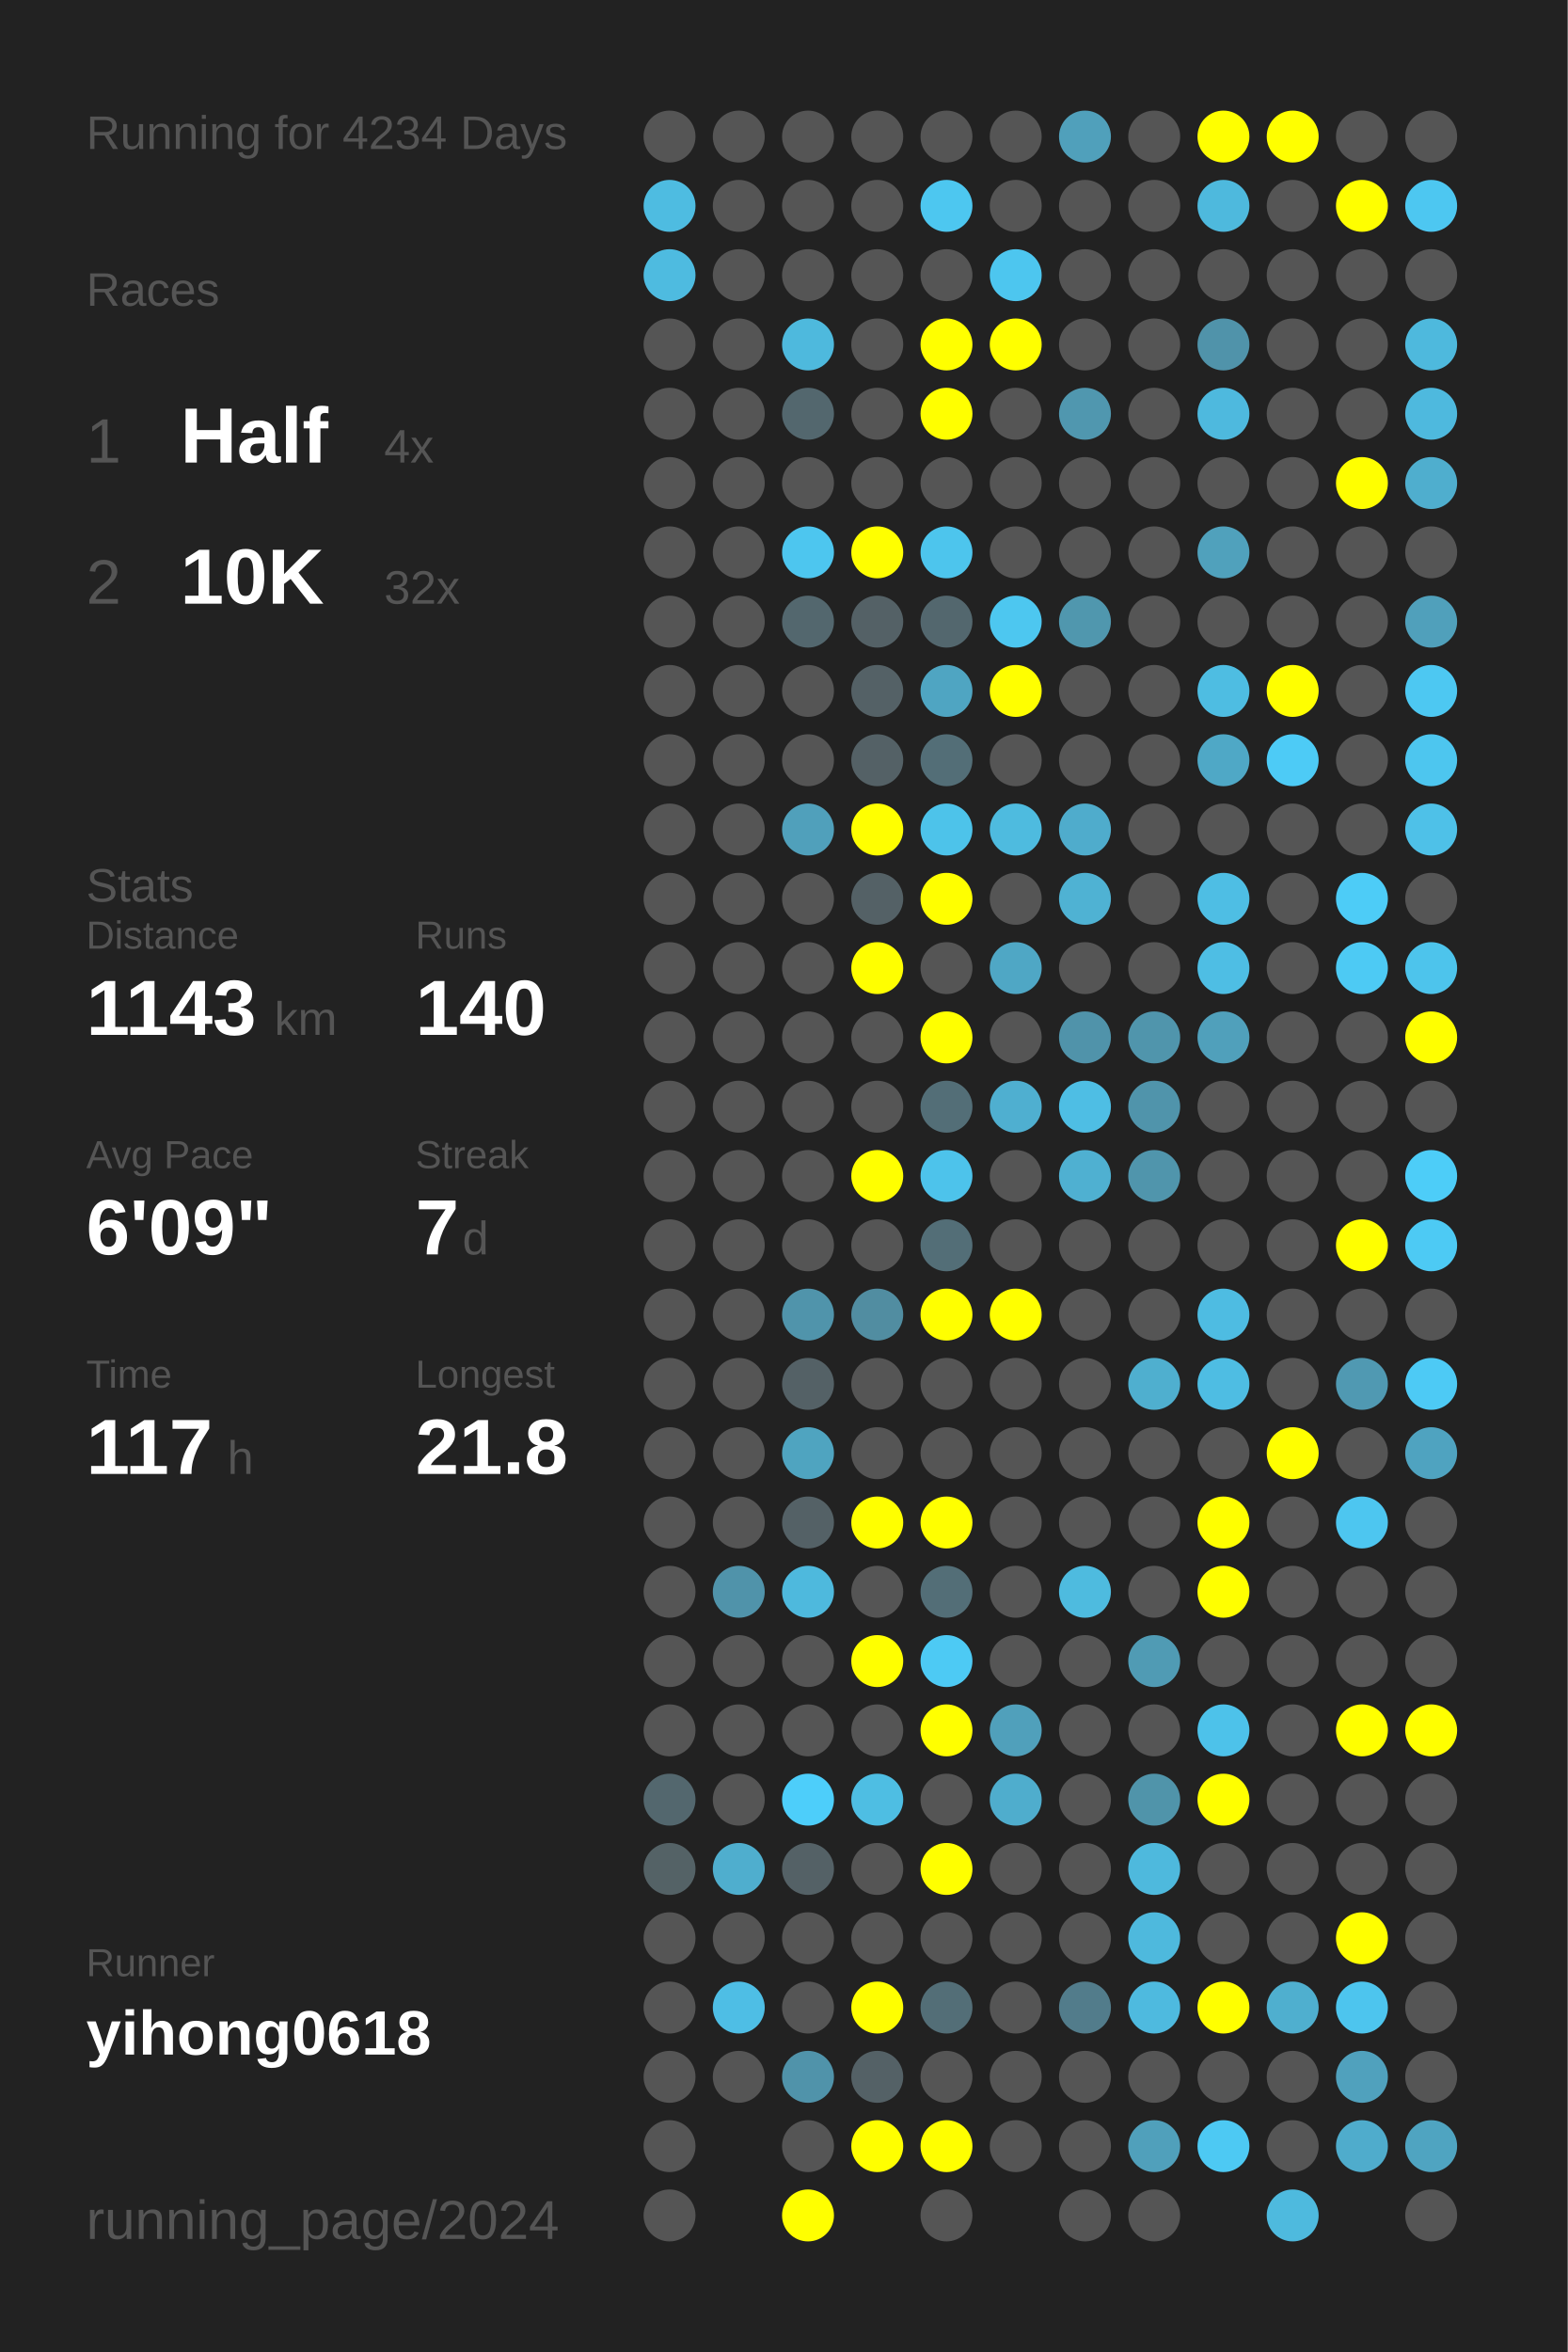
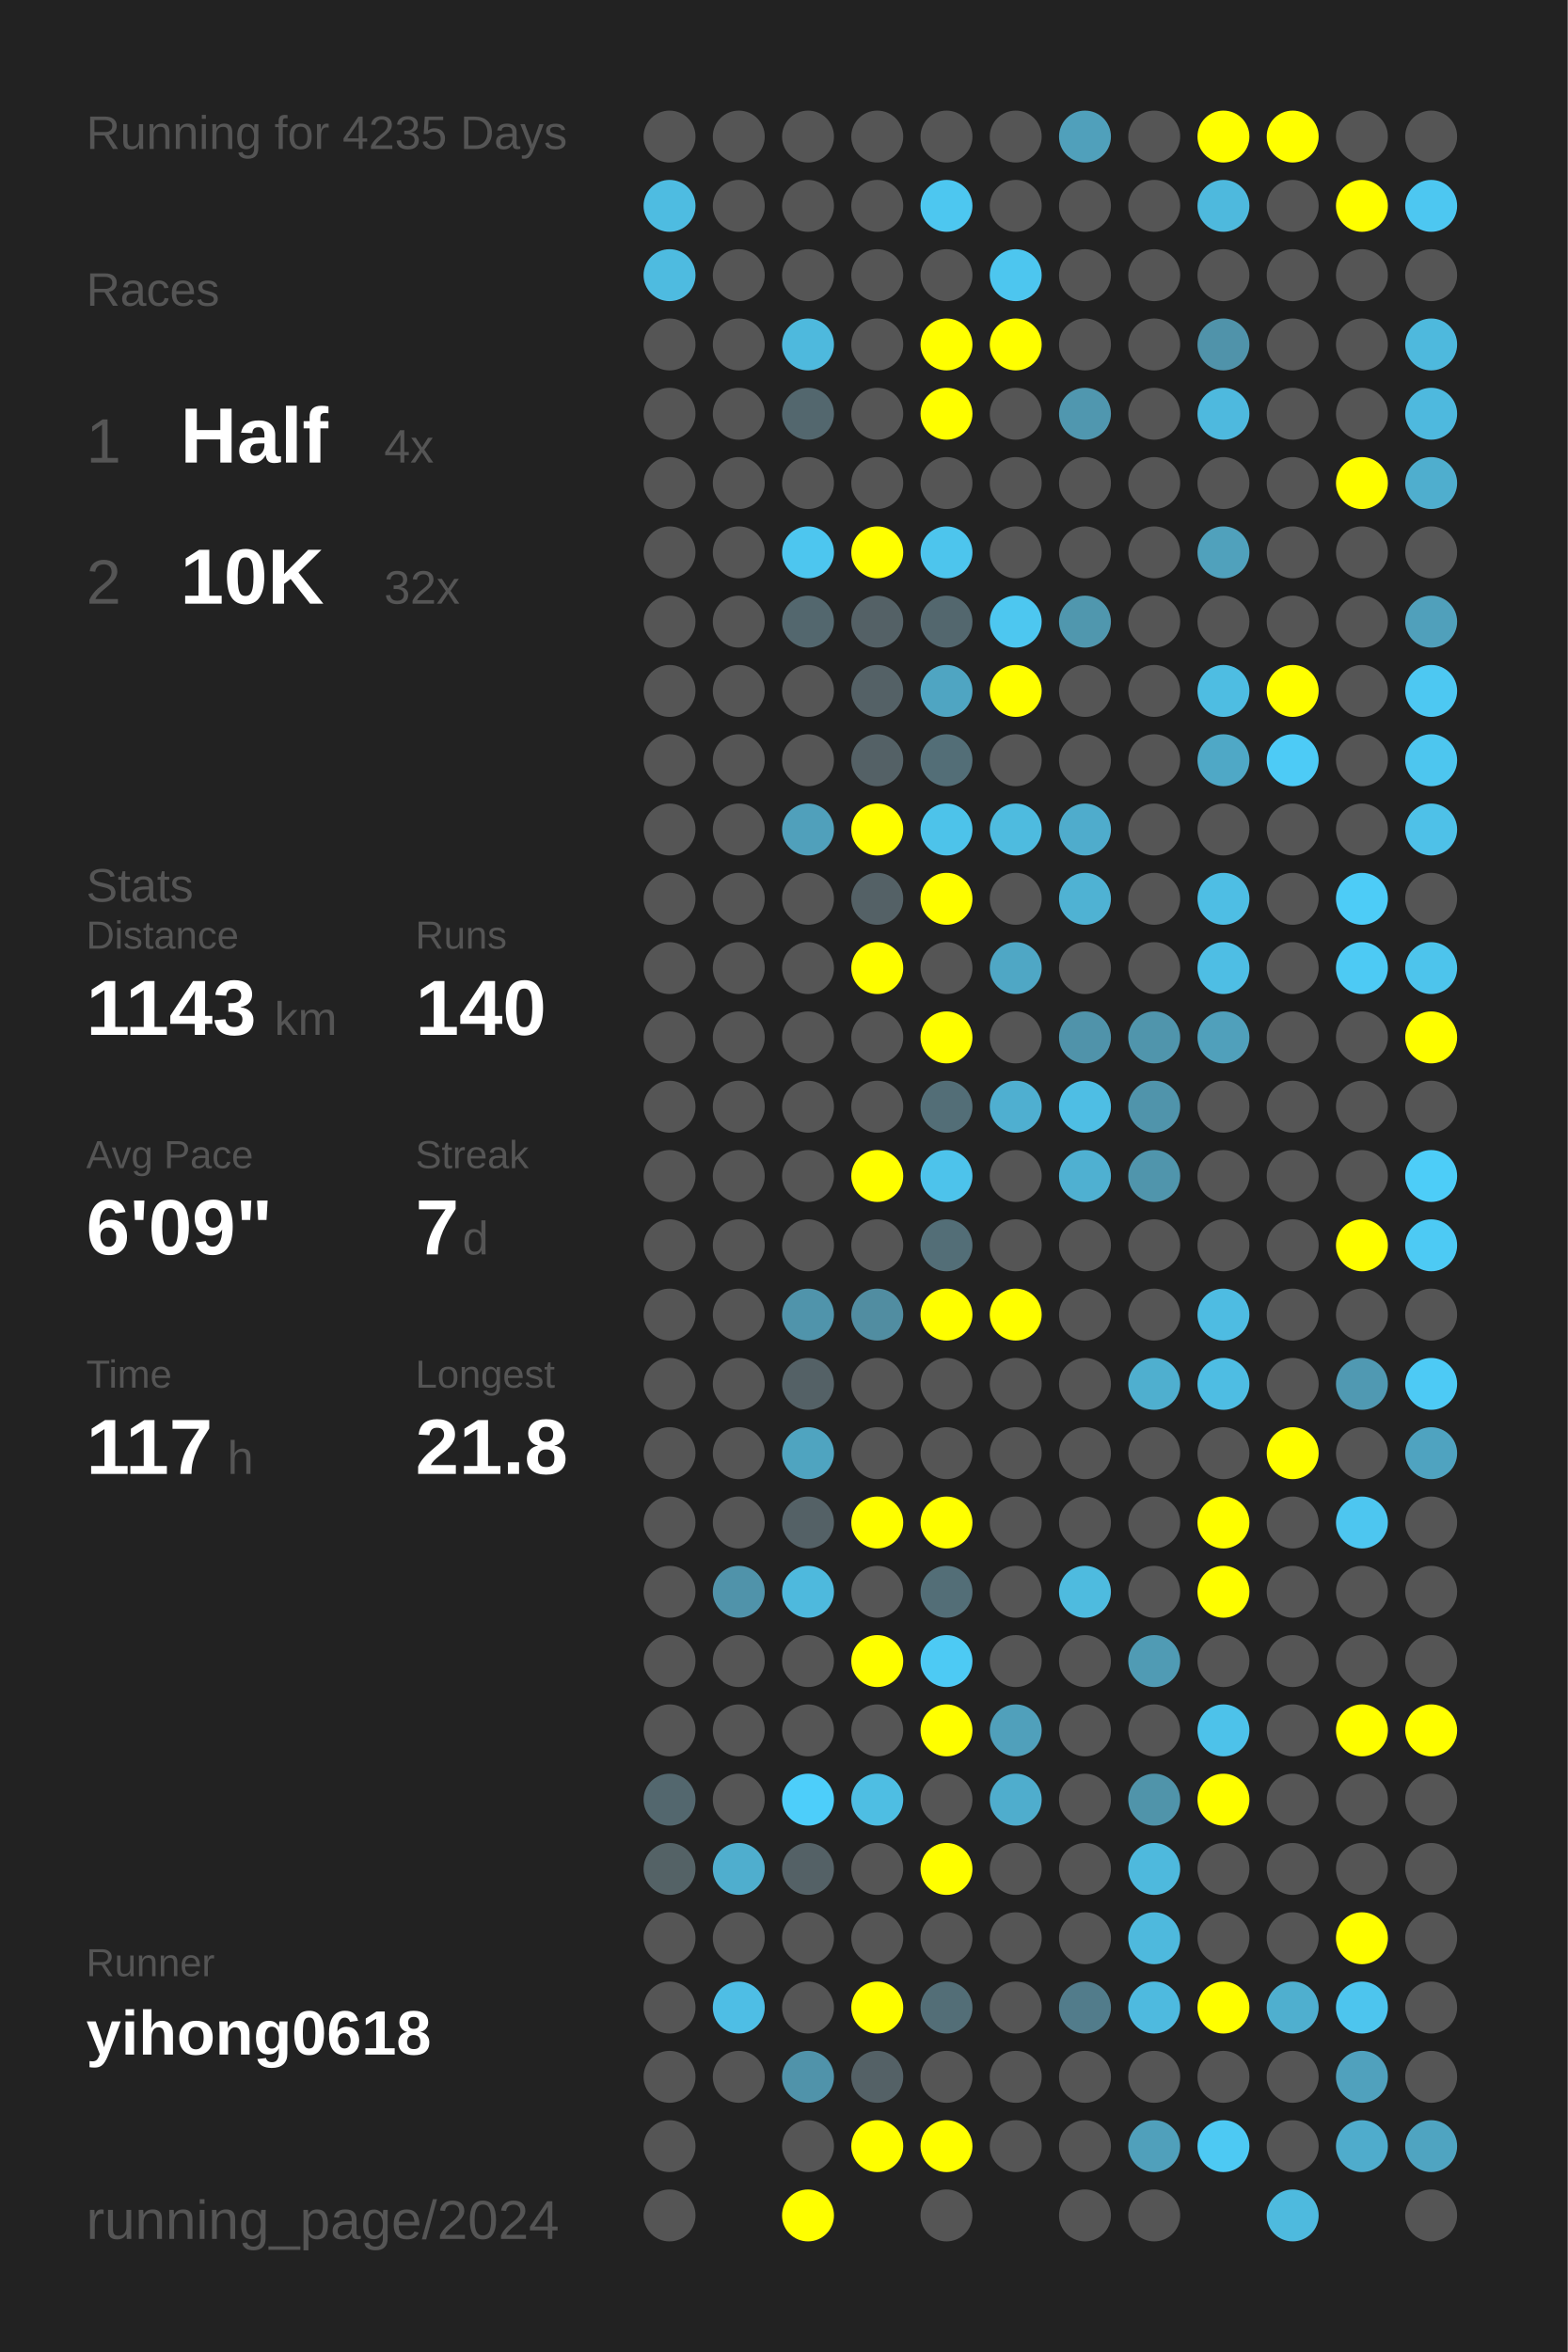
<svg xmlns="http://www.w3.org/2000/svg" baseProfile="full" height="300mm" version="1.1" viewBox="0,0,200,300" width="200mm">
  <defs />
  <rect fill="#222222" height="300" width="200" x="0" y="0" />
-   <text fill="#555555" style="font-size:6px; font-family:Arial;" x="11" y="19">Running for 4234 Days</text>
+   <text fill="#555555" style="font-size:6px; font-family:Arial;" x="11" y="19">Running for 4235 Days</text>
  <text fill="#555555" style="font-size:6px; font-family:Arial;" x="11" y="39">Races</text>
  <text fill="#555555" style="font-size:8px; font-family:Arial;" x="11" y="59">1</text>
  <text fill="#FFFFFF" style="font-size:10px; font-family:Arial; font-weight:bold;" x="23" y="59">Half</text>
  <text fill="#555555" style="font-size:6px; font-family:Arial;" x="49" y="59">4x</text>
  <text fill="#555555" style="font-size:8px; font-family:Arial;" x="11" y="77">2</text>
  <text fill="#FFFFFF" style="font-size:10px; font-family:Arial; font-weight:bold;" x="23" y="77">10K</text>
  <text fill="#555555" style="font-size:6px; font-family:Arial;" x="49" y="77">32x</text>
  <text fill="#555555" style="font-size:6px; font-family:Arial;" x="11" y="115">Stats</text>
  <text fill="#555555" style="font-size:5px; font-family:Arial;" x="11" y="121">Distance</text>
  <text fill="#FFFFFF" style="font-size:10px; font-family:Arial; font-weight:bold;" x="11" y="132">1143</text>
  <text fill="#555555" style="font-size:6px; font-family:Arial;" x="35" y="132">km</text>
  <text fill="#555555" style="font-size:5px; font-family:Arial;" x="53" y="121">Runs</text>
  <text fill="#FFFFFF" style="font-size:10px; font-family:Arial; font-weight:bold;" x="53" y="132">140</text>
  <text fill="#555555" style="font-size:5px; font-family:Arial;" x="11" y="149">Avg Pace</text>
  <text fill="#FFFFFF" style="font-size:10px; font-family:Arial; font-weight:bold;" x="11" y="160">6'09"</text>
  <text fill="#555555" style="font-size:5px; font-family:Arial;" x="53" y="149">Streak</text>
  <text fill="#FFFFFF" style="font-size:10px; font-family:Arial; font-weight:bold;" x="53" y="160">7</text>
  <text fill="#555555" style="font-size:6px; font-family:Arial;" x="59" y="160">d</text>
  <text fill="#555555" style="font-size:5px; font-family:Arial;" x="11" y="177">Time</text>
  <text fill="#FFFFFF" style="font-size:10px; font-family:Arial; font-weight:bold;" x="11" y="188">117</text>
  <text fill="#555555" style="font-size:6px; font-family:Arial;" x="29" y="188">h</text>
  <text fill="#555555" style="font-size:5px; font-family:Arial;" x="53" y="177">Longest</text>
  <text fill="#FFFFFF" style="font-size:10px; font-family:Arial; font-weight:bold;" x="53" y="188">21.8</text>
  <text fill="#555555" style="font-size:5px; font-family:Arial;" x="11" y="252.065">Runner</text>
  <text fill="#FFFFFF" style="font-size:8px; font-family:Arial; font-weight:bold;" x="11" y="262.065">yihong0618</text>
  <text fill="#555555" style="font-size:7px; font-family:Arial;" x="11" y="285.581">running_page/2024</text>
  <circle cx="85.417" cy="17.419" fill="#555555" r="3.312" />
  <circle cx="85.417" cy="26.258" fill="#4ebce1" r="3.312" />
  <circle cx="85.417" cy="35.097" fill="#4ebbe0" r="3.312" />
  <circle cx="85.417" cy="43.935" fill="#555555" r="3.312" />
  <circle cx="85.417" cy="52.774" fill="#555555" r="3.312" />
  <circle cx="85.417" cy="61.613" fill="#555555" r="3.312" />
  <circle cx="85.417" cy="70.452" fill="#555555" r="3.312" />
  <circle cx="85.417" cy="79.29" fill="#555555" r="3.312" />
  <circle cx="85.417" cy="88.129" fill="#555555" r="3.312" />
  <circle cx="85.417" cy="96.968" fill="#555555" r="3.312" />
  <circle cx="85.417" cy="105.806" fill="#555555" r="3.312" />
  <circle cx="85.417" cy="114.645" fill="#555555" r="3.312" />
  <circle cx="85.417" cy="123.484" fill="#555555" r="3.312" />
  <circle cx="85.417" cy="132.323" fill="#555555" r="3.312" />
  <circle cx="85.417" cy="141.161" fill="#555555" r="3.312" />
  <circle cx="85.417" cy="150" fill="#555555" r="3.312" />
  <circle cx="85.417" cy="158.839" fill="#555555" r="3.312" />
  <circle cx="85.417" cy="167.677" fill="#555555" r="3.312" />
  <circle cx="85.417" cy="176.516" fill="#555555" r="3.312" />
  <circle cx="85.417" cy="185.355" fill="#555555" r="3.312" />
  <circle cx="85.417" cy="194.194" fill="#555555" r="3.312" />
  <circle cx="85.417" cy="203.032" fill="#555555" r="3.312" />
  <circle cx="85.417" cy="211.871" fill="#555555" r="3.312" />
  <circle cx="85.417" cy="220.71" fill="#555555" r="3.312" />
  <circle cx="85.417" cy="229.548" fill="#53676e" r="3.312" />
  <circle cx="85.417" cy="238.387" fill="#546266" r="3.312" />
  <circle cx="85.417" cy="247.226" fill="#555555" r="3.312" />
  <circle cx="85.417" cy="256.065" fill="#555555" r="3.312" />
  <circle cx="85.417" cy="264.903" fill="#555555" r="3.312" />
  <circle cx="85.417" cy="273.742" fill="#555555" r="3.312" />
  <circle cx="85.417" cy="282.581" fill="#555555" r="3.312" />
  <circle cx="94.25" cy="17.419" fill="#555555" r="3.312" />
  <circle cx="94.25" cy="26.258" fill="#555555" r="3.312" />
  <circle cx="94.25" cy="35.097" fill="#555555" r="3.312" />
  <circle cx="94.25" cy="43.935" fill="#555555" r="3.312" />
  <circle cx="94.25" cy="52.774" fill="#555555" r="3.312" />
  <circle cx="94.25" cy="61.613" fill="#555555" r="3.312" />
  <circle cx="94.25" cy="70.452" fill="#555555" r="3.312" />
  <circle cx="94.25" cy="79.29" fill="#555555" r="3.312" />
  <circle cx="94.25" cy="88.129" fill="#555555" r="3.312" />
  <circle cx="94.25" cy="96.968" fill="#555555" r="3.312" />
  <circle cx="94.25" cy="105.806" fill="#555555" r="3.312" />
  <circle cx="94.25" cy="114.645" fill="#555555" r="3.312" />
  <circle cx="94.25" cy="123.484" fill="#555555" r="3.312" />
  <circle cx="94.25" cy="132.323" fill="#555555" r="3.312" />
  <circle cx="94.25" cy="141.161" fill="#555555" r="3.312" />
  <circle cx="94.25" cy="150" fill="#555555" r="3.312" />
  <circle cx="94.25" cy="158.839" fill="#555555" r="3.312" />
  <circle cx="94.25" cy="167.677" fill="#555555" r="3.312" />
  <circle cx="94.25" cy="176.516" fill="#555555" r="3.312" />
  <circle cx="94.25" cy="185.355" fill="#555555" r="3.312" />
  <circle cx="94.25" cy="194.194" fill="#555555" r="3.312" />
  <circle cx="94.25" cy="203.032" fill="#5093aa" r="3.312" />
  <circle cx="94.25" cy="211.871" fill="#555555" r="3.312" />
  <circle cx="94.25" cy="220.71" fill="#555555" r="3.312" />
  <circle cx="94.25" cy="229.548" fill="#555555" r="3.312" />
  <circle cx="94.25" cy="238.387" fill="#4faece" r="3.312" />
  <circle cx="94.25" cy="247.226" fill="#555555" r="3.312" />
  <circle cx="94.25" cy="256.065" fill="#4ebee5" r="3.312" />
  <circle cx="94.25" cy="264.903" fill="#555555" r="3.312" />
  <circle cx="103.083" cy="17.419" fill="#555555" r="3.312" />
  <circle cx="103.083" cy="26.258" fill="#555555" r="3.312" />
  <circle cx="103.083" cy="35.097" fill="#555555" r="3.312" />
  <circle cx="103.083" cy="43.935" fill="#4eb9dd" r="3.312" />
  <circle cx="103.083" cy="52.774" fill="#53676e" r="3.312" />
  <circle cx="103.083" cy="61.613" fill="#555555" r="3.312" />
  <circle cx="103.083" cy="70.452" fill="#4dc6ef" r="3.312" />
  <circle cx="103.083" cy="79.29" fill="#53676e" r="3.312" />
  <circle cx="103.083" cy="88.129" fill="#555555" r="3.312" />
  <circle cx="103.083" cy="96.968" fill="#555555" r="3.312" />
  <circle cx="103.083" cy="105.806" fill="#50a0bb" r="3.312" />
  <circle cx="103.083" cy="114.645" fill="#555555" r="3.312" />
  <circle cx="103.083" cy="123.484" fill="#555555" r="3.312" />
  <circle cx="103.083" cy="132.323" fill="#555555" r="3.312" />
  <circle cx="103.083" cy="141.161" fill="#555555" r="3.312" />
  <circle cx="103.083" cy="150" fill="#555555" r="3.312" />
  <circle cx="103.083" cy="158.839" fill="#555555" r="3.312" />
  <circle cx="103.083" cy="167.677" fill="#5094ab" r="3.312" />
  <circle cx="103.083" cy="176.516" fill="#546166" r="3.312" />
  <circle cx="103.083" cy="185.355" fill="#4fa4c0" r="3.312" />
  <circle cx="103.083" cy="194.194" fill="#546166" r="3.312" />
  <circle cx="103.083" cy="203.032" fill="#4eb9dd" r="3.312" />
  <circle cx="103.083" cy="211.871" fill="#555555" r="3.312" />
  <circle cx="103.083" cy="220.71" fill="#555555" r="3.312" />
  <circle cx="103.083" cy="229.548" fill="#4dcefa" r="3.312" />
  <circle cx="103.083" cy="238.387" fill="#546166" r="3.312" />
  <circle cx="103.083" cy="247.226" fill="#555555" r="3.312" />
  <circle cx="103.083" cy="256.065" fill="#555555" r="3.312" />
  <circle cx="103.083" cy="264.903" fill="#5093aa" r="3.312" />
  <circle cx="103.083" cy="273.742" fill="#555555" r="3.312" />
  <circle cx="103.083" cy="282.581" fill="#FFFF00" r="3.312" />
  <circle cx="111.917" cy="17.419" fill="#555555" r="3.312" />
  <circle cx="111.917" cy="26.258" fill="#555555" r="3.312" />
  <circle cx="111.917" cy="35.097" fill="#555555" r="3.312" />
  <circle cx="111.917" cy="43.935" fill="#555555" r="3.312" />
  <circle cx="111.917" cy="52.774" fill="#555555" r="3.312" />
  <circle cx="111.917" cy="61.613" fill="#555555" r="3.312" />
  <circle cx="111.917" cy="70.452" fill="#FFFF00" r="3.312" />
  <circle cx="111.917" cy="79.29" fill="#546166" r="3.312" />
  <circle cx="111.917" cy="88.129" fill="#546166" r="3.312" />
  <circle cx="111.917" cy="96.968" fill="#546166" r="3.312" />
  <circle cx="111.917" cy="105.806" fill="#FFFF00" r="3.312" />
  <circle cx="111.917" cy="114.645" fill="#546166" r="3.312" />
  <circle cx="111.917" cy="123.484" fill="#FFFF00" r="3.312" />
  <circle cx="111.917" cy="132.323" fill="#555555" r="3.312" />
  <circle cx="111.917" cy="141.161" fill="#555555" r="3.312" />
  <circle cx="111.917" cy="150" fill="#FFFF00" r="3.312" />
  <circle cx="111.917" cy="158.839" fill="#555555" r="3.312" />
  <circle cx="111.917" cy="167.677" fill="#518da1" r="3.312" />
  <circle cx="111.917" cy="176.516" fill="#555555" r="3.312" />
  <circle cx="111.917" cy="185.355" fill="#555555" r="3.312" />
  <circle cx="111.917" cy="194.194" fill="#FFFF00" r="3.312" />
  <circle cx="111.917" cy="203.032" fill="#555555" r="3.312" />
  <circle cx="111.917" cy="211.871" fill="#FFFF00" r="3.312" />
  <circle cx="111.917" cy="220.71" fill="#555555" r="3.312" />
  <circle cx="111.917" cy="229.548" fill="#4ebee3" r="3.312" />
  <circle cx="111.917" cy="238.387" fill="#555555" r="3.312" />
  <circle cx="111.917" cy="247.226" fill="#555555" r="3.312" />
  <circle cx="111.917" cy="256.065" fill="#FFFF00" r="3.312" />
  <circle cx="111.917" cy="264.903" fill="#546166" r="3.312" />
  <circle cx="111.917" cy="273.742" fill="#FFFF00" r="3.312" />
  <circle cx="120.75" cy="17.419" fill="#555555" r="3.312" />
  <circle cx="120.75" cy="26.258" fill="#4dc7f0" r="3.312" />
  <circle cx="120.75" cy="35.097" fill="#555555" r="3.312" />
  <circle cx="120.75" cy="43.935" fill="#FFFF00" r="3.312" />
  <circle cx="120.75" cy="52.774" fill="#FFFF00" r="3.312" />
  <circle cx="120.75" cy="61.613" fill="#555555" r="3.312" />
  <circle cx="120.75" cy="70.452" fill="#4dc5ed" r="3.312" />
  <circle cx="120.75" cy="79.29" fill="#53676e" r="3.312" />
  <circle cx="120.75" cy="88.129" fill="#4fa5c2" r="3.312" />
  <circle cx="120.75" cy="96.968" fill="#536e77" r="3.312" />
  <circle cx="120.75" cy="105.806" fill="#4dc3ea" r="3.312" />
  <circle cx="120.75" cy="114.645" fill="#FFFF00" r="3.312" />
  <circle cx="120.75" cy="123.484" fill="#555555" r="3.312" />
  <circle cx="120.75" cy="132.323" fill="#FFFF00" r="3.312" />
  <circle cx="120.75" cy="141.161" fill="#536e77" r="3.312" />
  <circle cx="120.75" cy="150" fill="#4dc3eb" r="3.312" />
  <circle cx="120.75" cy="158.839" fill="#536e77" r="3.312" />
  <circle cx="120.75" cy="167.677" fill="#FFFF00" r="3.312" />
  <circle cx="120.75" cy="176.516" fill="#555555" r="3.312" />
  <circle cx="120.75" cy="185.355" fill="#555555" r="3.312" />
  <circle cx="120.75" cy="194.194" fill="#FFFF00" r="3.312" />
  <circle cx="120.75" cy="203.032" fill="#536e77" r="3.312" />
  <circle cx="120.75" cy="211.871" fill="#4dcaf4" r="3.312" />
  <circle cx="120.75" cy="220.71" fill="#FFFF00" r="3.312" />
  <circle cx="120.75" cy="229.548" fill="#555555" r="3.312" />
  <circle cx="120.75" cy="238.387" fill="#FFFF00" r="3.312" />
  <circle cx="120.75" cy="247.226" fill="#555555" r="3.312" />
  <circle cx="120.75" cy="256.065" fill="#536e77" r="3.312" />
  <circle cx="120.75" cy="264.903" fill="#555555" r="3.312" />
  <circle cx="120.75" cy="273.742" fill="#FFFF00" r="3.312" />
  <circle cx="120.75" cy="282.581" fill="#555555" r="3.312" />
  <circle cx="129.583" cy="17.419" fill="#555555" r="3.312" />
  <circle cx="129.583" cy="26.258" fill="#555555" r="3.312" />
  <circle cx="129.583" cy="35.097" fill="#4dc6ef" r="3.312" />
  <circle cx="129.583" cy="43.935" fill="#FFFF00" r="3.312" />
  <circle cx="129.583" cy="52.774" fill="#555555" r="3.312" />
  <circle cx="129.583" cy="61.613" fill="#555555" r="3.312" />
  <circle cx="129.583" cy="70.452" fill="#555555" r="3.312" />
  <circle cx="129.583" cy="79.29" fill="#4dc7f0" r="3.312" />
  <circle cx="129.583" cy="88.129" fill="#FFFF00" r="3.312" />
  <circle cx="129.583" cy="96.968" fill="#555555" r="3.312" />
  <circle cx="129.583" cy="105.806" fill="#4ebbdf" r="3.312" />
  <circle cx="129.583" cy="114.645" fill="#555555" r="3.312" />
  <circle cx="129.583" cy="123.484" fill="#4fa7c5" r="3.312" />
  <circle cx="129.583" cy="132.323" fill="#555555" r="3.312" />
  <circle cx="129.583" cy="141.161" fill="#4fafd0" r="3.312" />
  <circle cx="129.583" cy="150" fill="#555555" r="3.312" />
  <circle cx="129.583" cy="158.839" fill="#555555" r="3.312" />
  <circle cx="129.583" cy="167.677" fill="#FFFF00" r="3.312" />
  <circle cx="129.583" cy="176.516" fill="#555555" r="3.312" />
  <circle cx="129.583" cy="185.355" fill="#555555" r="3.312" />
  <circle cx="129.583" cy="194.194" fill="#555555" r="3.312" />
  <circle cx="129.583" cy="203.032" fill="#555555" r="3.312" />
  <circle cx="129.583" cy="211.871" fill="#555555" r="3.312" />
  <circle cx="129.583" cy="220.71" fill="#50a0bb" r="3.312" />
  <circle cx="129.583" cy="229.548" fill="#4fadcd" r="3.312" />
  <circle cx="129.583" cy="238.387" fill="#555555" r="3.312" />
  <circle cx="129.583" cy="247.226" fill="#555555" r="3.312" />
  <circle cx="129.583" cy="256.065" fill="#555555" r="3.312" />
  <circle cx="129.583" cy="264.903" fill="#555555" r="3.312" />
  <circle cx="129.583" cy="273.742" fill="#555555" r="3.312" />
  <circle cx="138.417" cy="17.419" fill="#50a0bb" r="3.312" />
  <circle cx="138.417" cy="26.258" fill="#555555" r="3.312" />
  <circle cx="138.417" cy="35.097" fill="#555555" r="3.312" />
  <circle cx="138.417" cy="43.935" fill="#555555" r="3.312" />
  <circle cx="138.417" cy="52.774" fill="#5097af" r="3.312" />
  <circle cx="138.417" cy="61.613" fill="#555555" r="3.312" />
  <circle cx="138.417" cy="70.452" fill="#555555" r="3.312" />
  <circle cx="138.417" cy="79.29" fill="#5097ae" r="3.312" />
  <circle cx="138.417" cy="88.129" fill="#555555" r="3.312" />
  <circle cx="138.417" cy="96.968" fill="#555555" r="3.312" />
  <circle cx="138.417" cy="105.806" fill="#4faccc" r="3.312" />
  <circle cx="138.417" cy="114.645" fill="#4fb2d3" r="3.312" />
  <circle cx="138.417" cy="123.484" fill="#555555" r="3.312" />
  <circle cx="138.417" cy="132.323" fill="#5093aa" r="3.312" />
  <circle cx="138.417" cy="141.161" fill="#4ebee4" r="3.312" />
  <circle cx="138.417" cy="150" fill="#4fb0d1" r="3.312" />
  <circle cx="138.417" cy="158.839" fill="#555555" r="3.312" />
  <circle cx="138.417" cy="167.677" fill="#555555" r="3.312" />
  <circle cx="138.417" cy="176.516" fill="#555555" r="3.312" />
  <circle cx="138.417" cy="185.355" fill="#555555" r="3.312" />
  <circle cx="138.417" cy="194.194" fill="#555555" r="3.312" />
  <circle cx="138.417" cy="203.032" fill="#4ebbdf" r="3.312" />
  <circle cx="138.417" cy="211.871" fill="#555555" r="3.312" />
  <circle cx="138.417" cy="220.71" fill="#555555" r="3.312" />
  <circle cx="138.417" cy="229.548" fill="#555555" r="3.312" />
  <circle cx="138.417" cy="238.387" fill="#555555" r="3.312" />
  <circle cx="138.417" cy="247.226" fill="#555555" r="3.312" />
  <circle cx="138.417" cy="256.065" fill="#527c8b" r="3.312" />
  <circle cx="138.417" cy="264.903" fill="#555555" r="3.312" />
  <circle cx="138.417" cy="273.742" fill="#555555" r="3.312" />
  <circle cx="138.417" cy="282.581" fill="#555555" r="3.312" />
  <circle cx="147.25" cy="17.419" fill="#555555" r="3.312" />
  <circle cx="147.25" cy="26.258" fill="#555555" r="3.312" />
  <circle cx="147.25" cy="35.097" fill="#555555" r="3.312" />
  <circle cx="147.25" cy="43.935" fill="#555555" r="3.312" />
  <circle cx="147.25" cy="52.774" fill="#555555" r="3.312" />
  <circle cx="147.25" cy="61.613" fill="#555555" r="3.312" />
  <circle cx="147.25" cy="70.452" fill="#555555" r="3.312" />
  <circle cx="147.25" cy="79.29" fill="#555555" r="3.312" />
  <circle cx="147.25" cy="88.129" fill="#555555" r="3.312" />
  <circle cx="147.25" cy="96.968" fill="#555555" r="3.312" />
  <circle cx="147.25" cy="105.806" fill="#555555" r="3.312" />
  <circle cx="147.25" cy="114.645" fill="#555555" r="3.312" />
  <circle cx="147.25" cy="123.484" fill="#555555" r="3.312" />
  <circle cx="147.25" cy="132.323" fill="#5095ac" r="3.312" />
  <circle cx="147.25" cy="141.161" fill="#5094ab" r="3.312" />
  <circle cx="147.25" cy="150" fill="#5095ac" r="3.312" />
  <circle cx="147.25" cy="158.839" fill="#555555" r="3.312" />
  <circle cx="147.25" cy="167.677" fill="#555555" r="3.312" />
  <circle cx="147.25" cy="176.516" fill="#4fafcf" r="3.312" />
  <circle cx="147.25" cy="185.355" fill="#555555" r="3.312" />
  <circle cx="147.25" cy="194.194" fill="#555555" r="3.312" />
  <circle cx="147.25" cy="203.032" fill="#555555" r="3.312" />
  <circle cx="147.25" cy="211.871" fill="#509bb4" r="3.312" />
  <circle cx="147.25" cy="220.71" fill="#555555" r="3.312" />
  <circle cx="147.25" cy="229.548" fill="#5094aa" r="3.312" />
  <circle cx="147.25" cy="238.387" fill="#4eb9dd" r="3.312" />
  <circle cx="147.25" cy="247.226" fill="#4eb9dd" r="3.312" />
  <circle cx="147.25" cy="256.065" fill="#4ebadf" r="3.312" />
  <circle cx="147.25" cy="264.903" fill="#555555" r="3.312" />
  <circle cx="147.25" cy="273.742" fill="#50a0bb" r="3.312" />
  <circle cx="147.25" cy="282.581" fill="#555555" r="3.312" />
  <circle cx="156.083" cy="17.419" fill="#FFFF00" r="3.312" />
  <circle cx="156.083" cy="26.258" fill="#4eb9dd" r="3.312" />
  <circle cx="156.083" cy="35.097" fill="#555555" r="3.312" />
  <circle cx="156.083" cy="43.935" fill="#5093aa" r="3.312" />
  <circle cx="156.083" cy="52.774" fill="#4eb9de" r="3.312" />
  <circle cx="156.083" cy="61.613" fill="#555555" r="3.312" />
  <circle cx="156.083" cy="70.452" fill="#50a1bc" r="3.312" />
  <circle cx="156.083" cy="79.29" fill="#555555" r="3.312" />
  <circle cx="156.083" cy="88.129" fill="#4ebde2" r="3.312" />
  <circle cx="156.083" cy="96.968" fill="#4fa8c6" r="3.312" />
  <circle cx="156.083" cy="105.806" fill="#555555" r="3.312" />
  <circle cx="156.083" cy="114.645" fill="#4ebee4" r="3.312" />
  <circle cx="156.083" cy="123.484" fill="#4ebee4" r="3.312" />
  <circle cx="156.083" cy="132.323" fill="#50a0bb" r="3.312" />
  <circle cx="156.083" cy="141.161" fill="#555555" r="3.312" />
  <circle cx="156.083" cy="150" fill="#555555" r="3.312" />
  <circle cx="156.083" cy="158.839" fill="#555555" r="3.312" />
  <circle cx="156.083" cy="167.677" fill="#4ebce2" r="3.312" />
  <circle cx="156.083" cy="176.516" fill="#4ebde3" r="3.312" />
  <circle cx="156.083" cy="185.355" fill="#555555" r="3.312" />
  <circle cx="156.083" cy="194.194" fill="#FFFF00" r="3.312" />
  <circle cx="156.083" cy="203.032" fill="#FFFF00" r="3.312" />
  <circle cx="156.083" cy="211.871" fill="#555555" r="3.312" />
  <circle cx="156.083" cy="220.71" fill="#4dc2ea" r="3.312" />
  <circle cx="156.083" cy="229.548" fill="#FFFF00" r="3.312" />
  <circle cx="156.083" cy="238.387" fill="#555555" r="3.312" />
  <circle cx="156.083" cy="247.226" fill="#555555" r="3.312" />
  <circle cx="156.083" cy="256.065" fill="#FFFF00" r="3.312" />
  <circle cx="156.083" cy="264.903" fill="#555555" r="3.312" />
  <circle cx="156.083" cy="273.742" fill="#4dc9f3" r="3.312" />
  <circle cx="164.917" cy="17.419" fill="#FFFF00" r="3.312" />
  <circle cx="164.917" cy="26.258" fill="#555555" r="3.312" />
  <circle cx="164.917" cy="35.097" fill="#555555" r="3.312" />
  <circle cx="164.917" cy="43.935" fill="#555555" r="3.312" />
  <circle cx="164.917" cy="52.774" fill="#555555" r="3.312" />
  <circle cx="164.917" cy="61.613" fill="#555555" r="3.312" />
  <circle cx="164.917" cy="70.452" fill="#555555" r="3.312" />
  <circle cx="164.917" cy="79.29" fill="#555555" r="3.312" />
  <circle cx="164.917" cy="88.129" fill="#FFFF00" r="3.312" />
  <circle cx="164.917" cy="96.968" fill="#4dcbf6" r="3.312" />
  <circle cx="164.917" cy="105.806" fill="#555555" r="3.312" />
  <circle cx="164.917" cy="114.645" fill="#555555" r="3.312" />
  <circle cx="164.917" cy="123.484" fill="#555555" r="3.312" />
  <circle cx="164.917" cy="132.323" fill="#555555" r="3.312" />
  <circle cx="164.917" cy="141.161" fill="#555555" r="3.312" />
  <circle cx="164.917" cy="150" fill="#555555" r="3.312" />
  <circle cx="164.917" cy="158.839" fill="#555555" r="3.312" />
  <circle cx="164.917" cy="167.677" fill="#555555" r="3.312" />
  <circle cx="164.917" cy="176.516" fill="#555555" r="3.312" />
  <circle cx="164.917" cy="185.355" fill="#FFFF00" r="3.312" />
  <circle cx="164.917" cy="194.194" fill="#555555" r="3.312" />
  <circle cx="164.917" cy="203.032" fill="#555555" r="3.312" />
  <circle cx="164.917" cy="211.871" fill="#555555" r="3.312" />
  <circle cx="164.917" cy="220.71" fill="#555555" r="3.312" />
  <circle cx="164.917" cy="229.548" fill="#555555" r="3.312" />
  <circle cx="164.917" cy="238.387" fill="#555555" r="3.312" />
  <circle cx="164.917" cy="247.226" fill="#555555" r="3.312" />
  <circle cx="164.917" cy="256.065" fill="#4fafcf" r="3.312" />
  <circle cx="164.917" cy="264.903" fill="#555555" r="3.312" />
  <circle cx="164.917" cy="273.742" fill="#555555" r="3.312" />
  <circle cx="164.917" cy="282.581" fill="#4ebade" r="3.312" />
  <circle cx="173.75" cy="17.419" fill="#555555" r="3.312" />
  <circle cx="173.75" cy="26.258" fill="#FFFF00" r="3.312" />
  <circle cx="173.75" cy="35.097" fill="#555555" r="3.312" />
  <circle cx="173.75" cy="43.935" fill="#555555" r="3.312" />
  <circle cx="173.75" cy="52.774" fill="#555555" r="3.312" />
  <circle cx="173.75" cy="61.613" fill="#FFFF00" r="3.312" />
  <circle cx="173.75" cy="70.452" fill="#555555" r="3.312" />
  <circle cx="173.75" cy="79.29" fill="#555555" r="3.312" />
  <circle cx="173.75" cy="88.129" fill="#555555" r="3.312" />
  <circle cx="173.75" cy="96.968" fill="#555555" r="3.312" />
  <circle cx="173.75" cy="105.806" fill="#555555" r="3.312" />
  <circle cx="173.75" cy="114.645" fill="#4dccf7" r="3.312" />
  <circle cx="173.75" cy="123.484" fill="#4dcaf4" r="3.312" />
  <circle cx="173.75" cy="132.323" fill="#555555" r="3.312" />
  <circle cx="173.75" cy="141.161" fill="#555555" r="3.312" />
  <circle cx="173.75" cy="150" fill="#555555" r="3.312" />
  <circle cx="173.75" cy="158.839" fill="#FFFF00" r="3.312" />
  <circle cx="173.75" cy="167.677" fill="#555555" r="3.312" />
  <circle cx="173.75" cy="176.516" fill="#5099b2" r="3.312" />
  <circle cx="173.75" cy="185.355" fill="#555555" r="3.312" />
  <circle cx="173.75" cy="194.194" fill="#4dc6f0" r="3.312" />
  <circle cx="173.75" cy="203.032" fill="#555555" r="3.312" />
  <circle cx="173.75" cy="211.871" fill="#555555" r="3.312" />
  <circle cx="173.75" cy="220.71" fill="#FFFF00" r="3.312" />
  <circle cx="173.75" cy="229.548" fill="#555555" r="3.312" />
  <circle cx="173.75" cy="238.387" fill="#555555" r="3.312" />
  <circle cx="173.75" cy="247.226" fill="#FFFF00" r="3.312" />
  <circle cx="173.75" cy="256.065" fill="#4dc5ee" r="3.312" />
  <circle cx="173.75" cy="264.903" fill="#50a1bd" r="3.312" />
  <circle cx="173.75" cy="273.742" fill="#4faccc" r="3.312" />
  <circle cx="182.583" cy="17.419" fill="#555555" r="3.312" />
  <circle cx="182.583" cy="26.258" fill="#4dc7f1" r="3.312" />
  <circle cx="182.583" cy="35.097" fill="#555555" r="3.312" />
  <circle cx="182.583" cy="43.935" fill="#4eb9dd" r="3.312" />
  <circle cx="182.583" cy="52.774" fill="#4eb9de" r="3.312" />
  <circle cx="182.583" cy="61.613" fill="#4faece" r="3.312" />
  <circle cx="182.583" cy="70.452" fill="#555555" r="3.312" />
  <circle cx="182.583" cy="79.29" fill="#50a0bb" r="3.312" />
  <circle cx="182.583" cy="88.129" fill="#4dc8f2" r="3.312" />
  <circle cx="182.583" cy="96.968" fill="#4dc6ef" r="3.312" />
  <circle cx="182.583" cy="105.806" fill="#4ec1e8" r="3.312" />
  <circle cx="182.583" cy="114.645" fill="#555555" r="3.312" />
  <circle cx="182.583" cy="123.484" fill="#4dc4ec" r="3.312" />
  <circle cx="182.583" cy="132.323" fill="#FFFF00" r="3.312" />
  <circle cx="182.583" cy="141.161" fill="#555555" r="3.312" />
  <circle cx="182.583" cy="150" fill="#4dcdf8" r="3.312" />
  <circle cx="182.583" cy="158.839" fill="#4dcaf4" r="3.312" />
  <circle cx="182.583" cy="167.677" fill="#555555" r="3.312" />
  <circle cx="182.583" cy="176.516" fill="#4dcaf5" r="3.312" />
  <circle cx="182.583" cy="185.355" fill="#4fa3c0" r="3.312" />
  <circle cx="182.583" cy="194.194" fill="#555555" r="3.312" />
  <circle cx="182.583" cy="203.032" fill="#555555" r="3.312" />
  <circle cx="182.583" cy="211.871" fill="#555555" r="3.312" />
  <circle cx="182.583" cy="220.71" fill="#FFFF00" r="3.312" />
  <circle cx="182.583" cy="229.548" fill="#555555" r="3.312" />
  <circle cx="182.583" cy="238.387" fill="#555555" r="3.312" />
  <circle cx="182.583" cy="247.226" fill="#555555" r="3.312" />
  <circle cx="182.583" cy="256.065" fill="#555555" r="3.312" />
  <circle cx="182.583" cy="264.903" fill="#555555" r="3.312" />
  <circle cx="182.583" cy="273.742" fill="#4fa4c1" r="3.312" />
  <circle cx="182.583" cy="282.581" fill="#555555" r="3.312" />
</svg>
